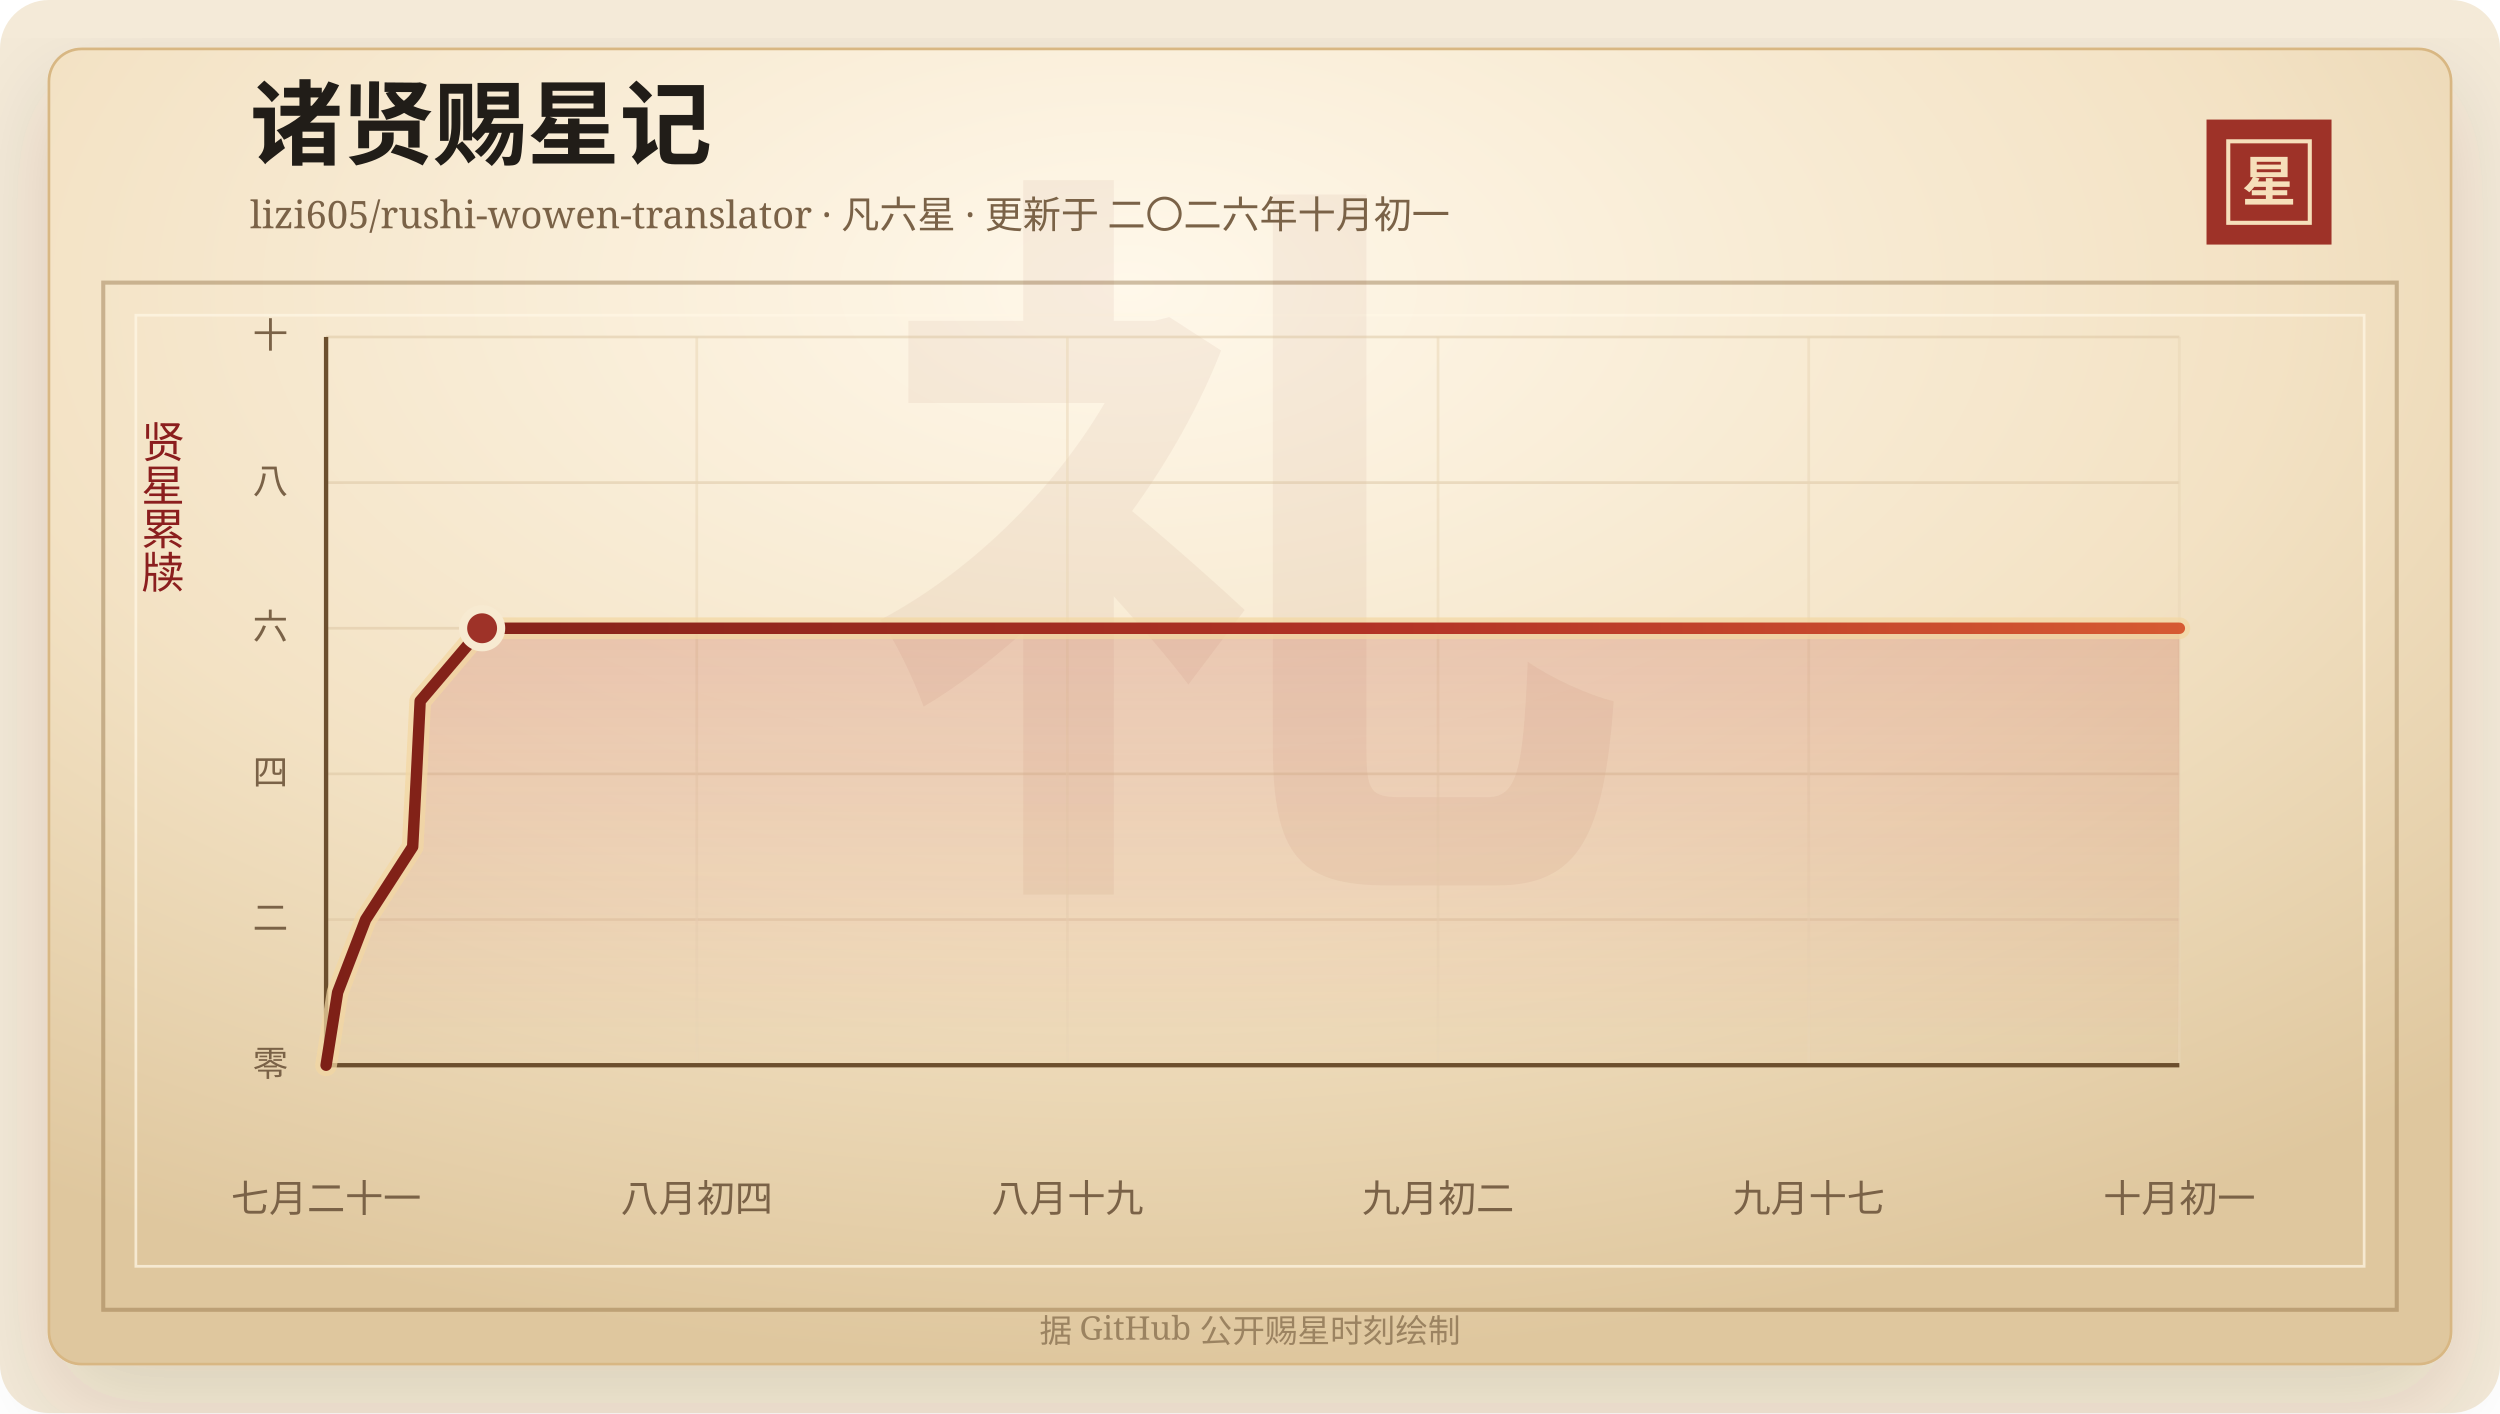
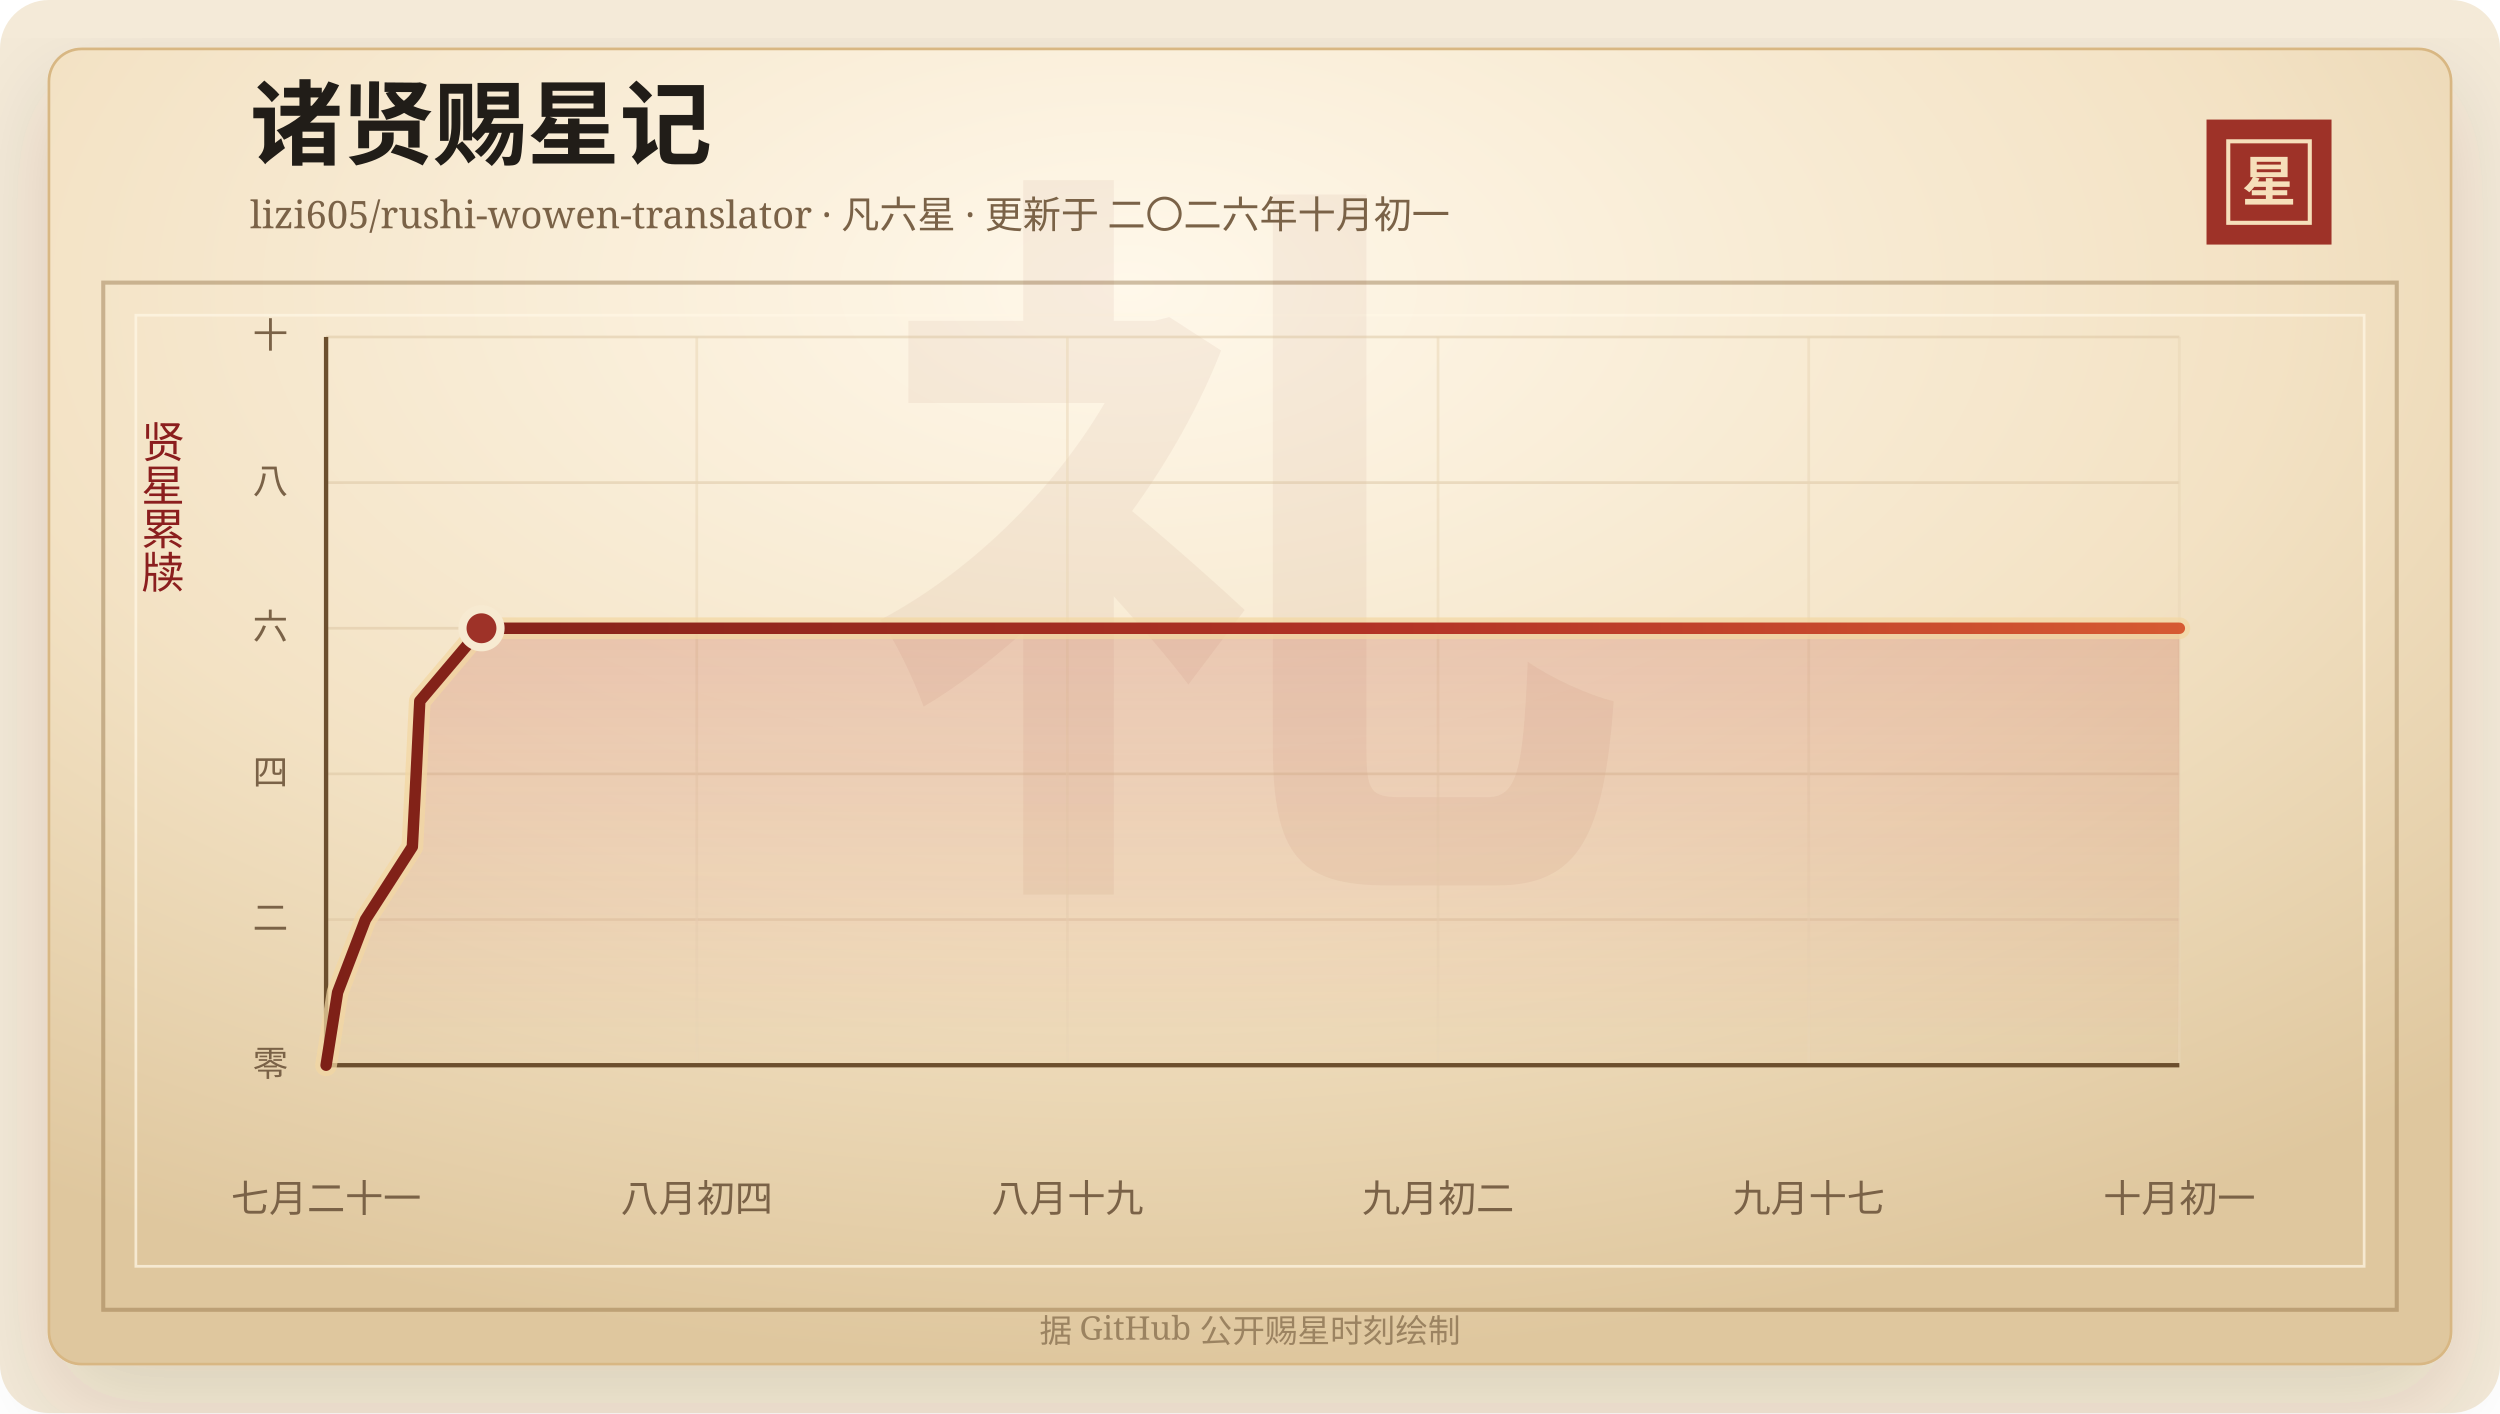
<svg xmlns="http://www.w3.org/2000/svg" width="920" height="520" viewBox="0 0 920 520" role="img" aria-labelledby="title desc">
  <defs>
    <linearGradient id="line" x1="0" x2="1" y1="0" y2="0">
      <stop offset="0%" stop-color="#7d2017" />
      <stop offset="58%" stop-color="#b33426" />
      <stop offset="100%" stop-color="#d65a32" />
    </linearGradient>
    <linearGradient id="area" x1="0" x2="0" y1="0" y2="1">
      <stop offset="0%" stop-color="#b33426" stop-opacity="0.2" />
      <stop offset="100%" stop-color="#b33426" stop-opacity="0" />
    </linearGradient>
    <radialGradient id="paper" cx="45%" cy="18%" r="82%">
      <stop offset="0%" stop-color="#fff8ea" />
      <stop offset="58%" stop-color="#f3e2c4" />
      <stop offset="100%" stop-color="#dfc79e" />
    </radialGradient>
    <filter id="shadow" x="-20%" y="-20%" width="140%" height="140%">
      <feDropShadow dx="0" dy="14" stdDeviation="18" flood-color="#3b2a20" flood-opacity="0.14" />
    </filter>
  </defs>
  <rect width="920" height="520" rx="18" fill="#f4ead8" />
  <rect x="18" y="18" width="884" height="484" rx="12" fill="url(#paper)" stroke="#d8b783" filter="url(#shadow)" />
  <rect x="38" y="104" width="844" height="378" fill="none" stroke="#8c6b3f" stroke-opacity="0.42" stroke-width="1.5" />
  <rect x="50" y="116" width="820" height="350" fill="none" stroke="#fff7e5" stroke-opacity="0.72" />
  <text x="460" y="304" text-anchor="middle" fill="#8c342a" fill-opacity="0.06" font-family="Songti SC, STSong, SimSun, serif" font-size="280" font-weight="700">礼</text>
  <text x="92" y="58" fill="#211d18" font-family="Songti SC, STSong, SimSun, serif" font-size="34" font-weight="700">诸贤赐星记</text>
  <text x="92" y="84" fill="#7a6247" font-family="Songti SC, STSong, SimSun, serif" font-size="14.0">lizi605/rushi-wowen-translator · 凡六星 · 更新于 二〇二六年十月初一</text>
  <rect x="812" y="44" width="46" height="46" fill="#9e3228" />
  <rect x="820" y="52" width="30" height="30" fill="none" stroke="#f6dfba" stroke-width="1.5" />
  <text x="835" y="74" text-anchor="middle" fill="#f6dfba" font-family="Songti SC, STSong, SimSun, serif" font-size="20" font-weight="700">星</text>
  <text x="60" y="166" text-anchor="middle" fill="#8b1e1e" font-family="Songti SC, STSong, SimSun, serif" font-size="16" writing-mode="vertical-rl">贤星累牍</text>
  <line x1="120" y1="392.00" x2="802" y2="392.00" stroke="#d9c29e" stroke-opacity="0.48" />
  <text x="106" y="396.00" text-anchor="end" fill="#7a6247" font-family="Songti SC, STSong, SimSun, serif" font-size="13">零</text>
  <line x1="120" y1="338.40" x2="802" y2="338.40" stroke="#d9c29e" stroke-opacity="0.48" />
  <text x="106" y="342.40" text-anchor="end" fill="#7a6247" font-family="Songti SC, STSong, SimSun, serif" font-size="13">二</text>
  <line x1="120" y1="284.80" x2="802" y2="284.80" stroke="#d9c29e" stroke-opacity="0.48" />
  <text x="106" y="288.80" text-anchor="end" fill="#7a6247" font-family="Songti SC, STSong, SimSun, serif" font-size="13">四</text>
  <line x1="120" y1="231.20" x2="802" y2="231.20" stroke="#d9c29e" stroke-opacity="0.48" />
  <text x="106" y="235.20" text-anchor="end" fill="#7a6247" font-family="Songti SC, STSong, SimSun, serif" font-size="13">六</text>
  <line x1="120" y1="177.60" x2="802" y2="177.60" stroke="#d9c29e" stroke-opacity="0.48" />
  <text x="106" y="181.60" text-anchor="end" fill="#7a6247" font-family="Songti SC, STSong, SimSun, serif" font-size="13">八</text>
  <line x1="120" y1="124.00" x2="802" y2="124.00" stroke="#d9c29e" stroke-opacity="0.48" />
  <text x="106" y="128.00" text-anchor="end" fill="#7a6247" font-family="Songti SC, STSong, SimSun, serif" font-size="13">十</text>
  <line x1="120.00" y1="124" x2="120.00" y2="392" stroke="#ead6b7" stroke-opacity="0.54" />
  <text x="120.00" y="446" text-anchor="middle" fill="#7a6247" font-family="Songti SC, STSong, SimSun, serif" font-size="14">七月二十一</text>
  <line x1="256.40" y1="124" x2="256.40" y2="392" stroke="#ead6b7" stroke-opacity="0.54" />
  <text x="256.40" y="446" text-anchor="middle" fill="#7a6247" font-family="Songti SC, STSong, SimSun, serif" font-size="14">八月初四</text>
  <line x1="392.80" y1="124" x2="392.80" y2="392" stroke="#ead6b7" stroke-opacity="0.54" />
  <text x="392.80" y="446" text-anchor="middle" fill="#7a6247" font-family="Songti SC, STSong, SimSun, serif" font-size="14">八月十九</text>
  <line x1="529.20" y1="124" x2="529.20" y2="392" stroke="#ead6b7" stroke-opacity="0.54" />
  <text x="529.20" y="446" text-anchor="middle" fill="#7a6247" font-family="Songti SC, STSong, SimSun, serif" font-size="14">九月初二</text>
  <line x1="665.60" y1="124" x2="665.60" y2="392" stroke="#ead6b7" stroke-opacity="0.54" />
  <text x="665.60" y="446" text-anchor="middle" fill="#7a6247" font-family="Songti SC, STSong, SimSun, serif" font-size="14">九月十七</text>
  <line x1="802.00" y1="124" x2="802.00" y2="392" stroke="#ead6b7" stroke-opacity="0.54" />
  <text x="802.00" y="446" text-anchor="middle" fill="#7a6247" font-family="Songti SC, STSong, SimSun, serif" font-size="14">十月初一</text>
  <line x1="120" y1="392" x2="802" y2="392" stroke="#6c4f2e" stroke-width="1.6" />
  <line x1="120" y1="124" x2="120" y2="392" stroke="#6c4f2e" stroke-width="1.6" />
-   <polygon points="120.00,392.00 120.00,392.00 124.25,365.20 134.55,338.40 151.86,311.60 153.28,284.80 154.62,258.00 177.42,231.20 802.00,231.20 802.00,392.00" fill="url(#area)" />
-   <polyline points="120.00,392.00 124.25,365.20 134.55,338.40 151.86,311.60 153.28,284.80 154.62,258.00 177.42,231.20 802.00,231.20" fill="none" stroke="#f3d7a2" stroke-width="8" stroke-linecap="round" stroke-linejoin="round" opacity="0.72" />
-   <polyline points="120.00,392.00 124.25,365.20 134.55,338.40 151.86,311.60 153.28,284.80 154.62,258.00 177.42,231.20 802.00,231.20" fill="none" stroke="url(#line)" stroke-width="4.2" stroke-linecap="round" stroke-linejoin="round" />
-   <circle cx="177.42" cy="231.20" r="7" fill="#9e3228" stroke="#f7ead1" stroke-width="3" />
+   <polygon points="120.00,392.00 120.00,392.00 124.24,365.20 134.49,338.40 151.74,311.60 153.15,284.80 154.48,258.00 177.19,231.20 802.00,231.20 802.00,392.00" fill="url(#area)" />
+   <polyline points="120.00,392.00 124.24,365.20 134.49,338.40 151.74,311.60 153.15,284.80 154.48,258.00 177.19,231.20 802.00,231.20" fill="none" stroke="#f3d7a2" stroke-width="8" stroke-linecap="round" stroke-linejoin="round" opacity="0.72" />
+   <polyline points="120.00,392.00 124.24,365.20 134.49,338.40 151.74,311.60 153.15,284.80 154.48,258.00 177.19,231.20 802.00,231.20" fill="none" stroke="url(#line)" stroke-width="4.2" stroke-linecap="round" stroke-linejoin="round" />
+   <circle cx="177.19" cy="231.20" r="7" fill="#9e3228" stroke="#f7ead1" stroke-width="3" />
  <text x="460" y="494" text-anchor="middle" fill="#9b8361" font-family="Songti SC, STSong, SimSun, serif" font-size="12">据 GitHub 公开赐星时刻绘制</text>
</svg>
